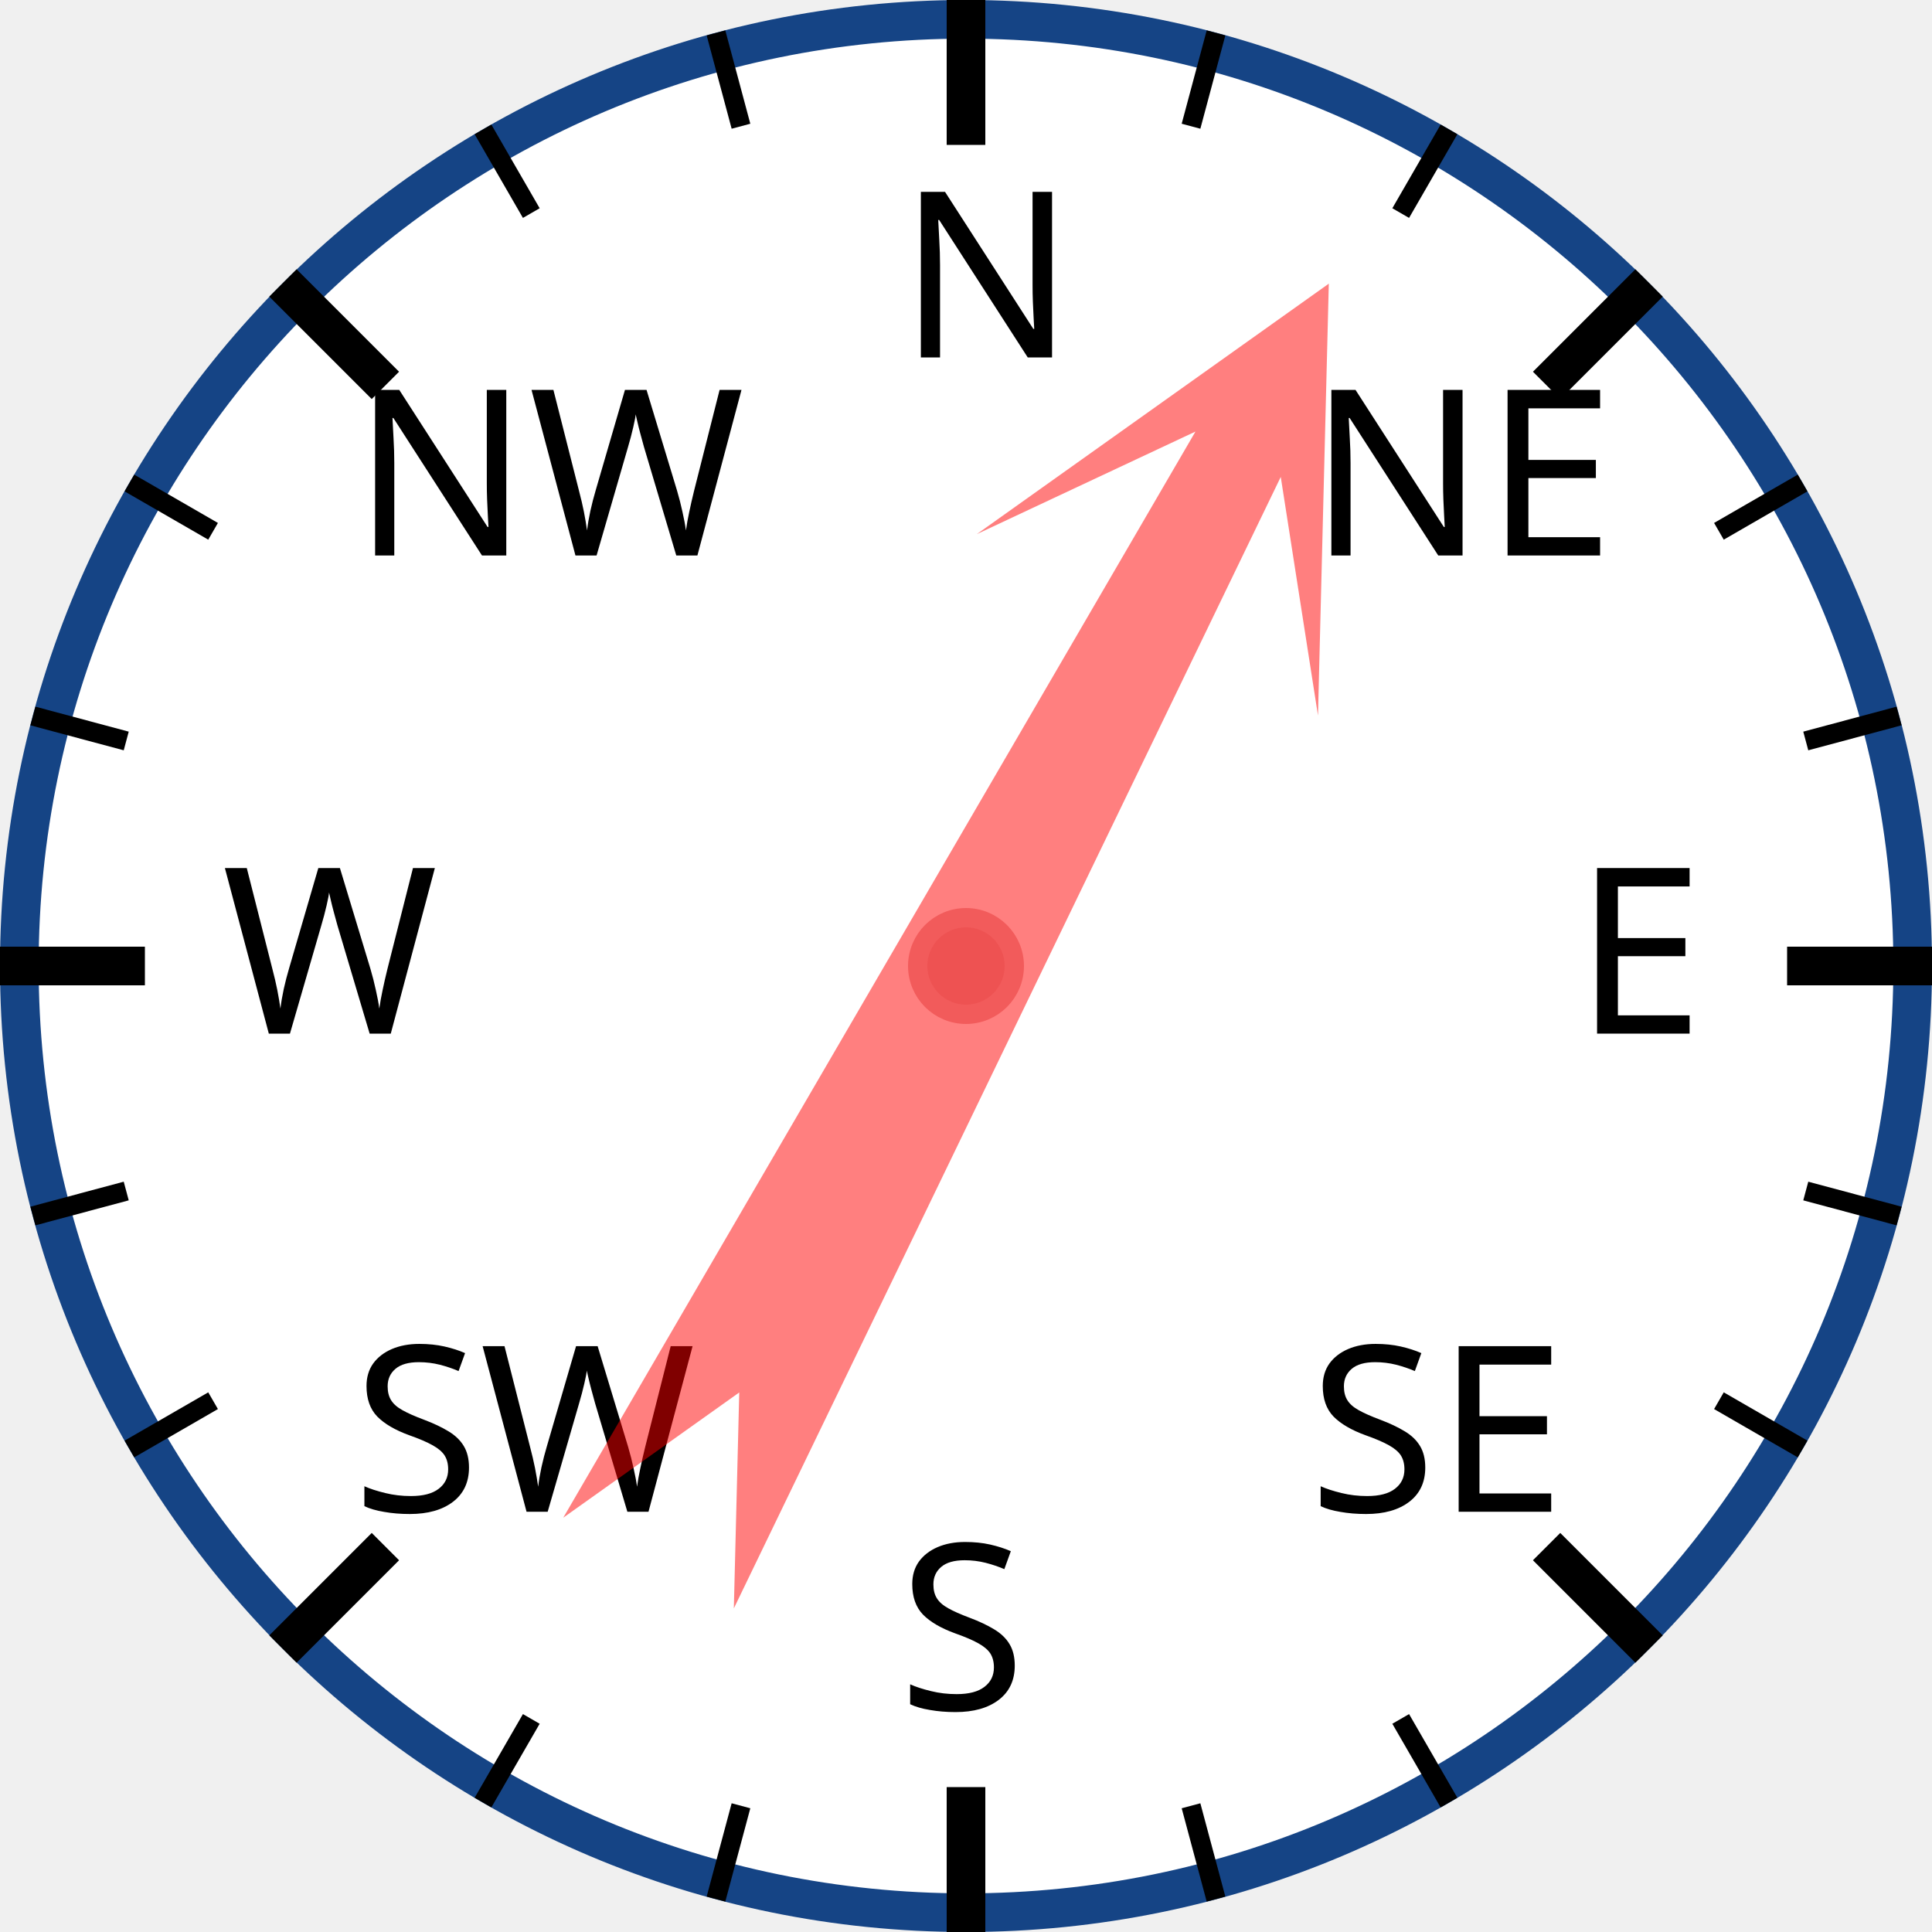
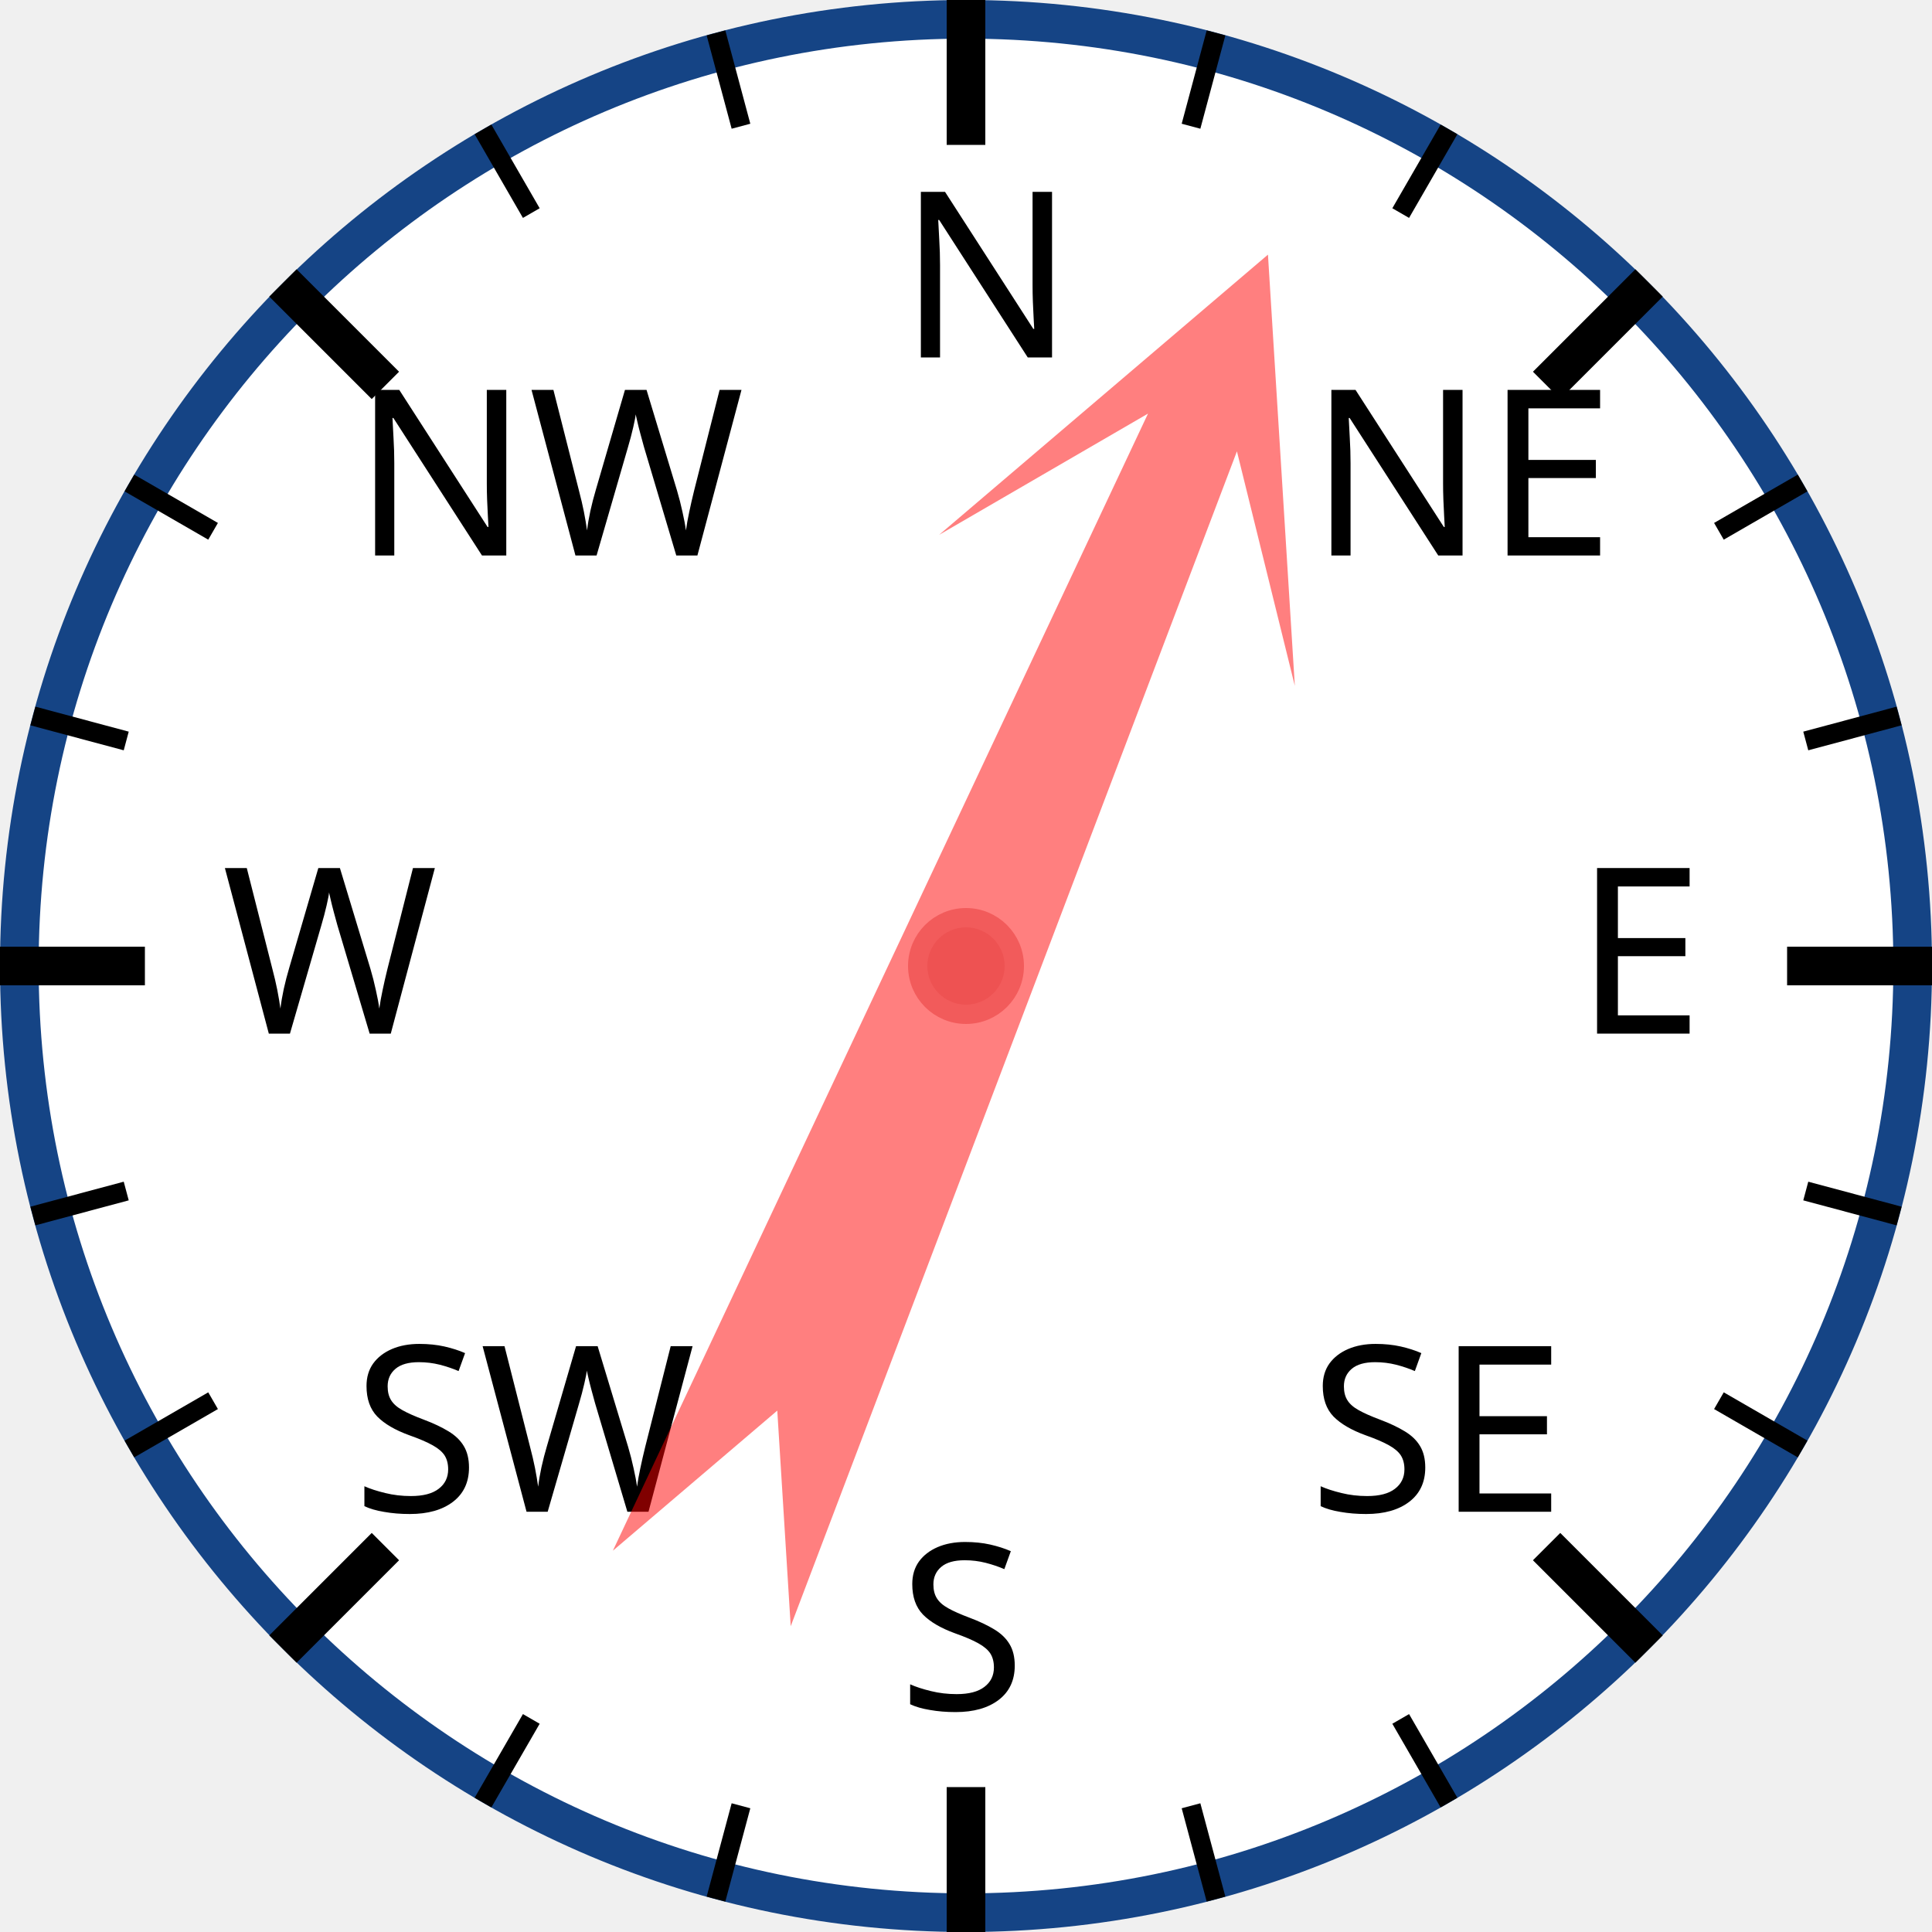
<svg xmlns="http://www.w3.org/2000/svg" width="120px" height="120px" viewBox="0 0 200 200">
  <circle cx="100" cy="100" r="98" style="fill: white; stroke: #154485; stroke-width: 4;" />
  <text x="93.0" y="37.0" style="font-family: sans-serif; font-size: 18pt;">N</text>
  <line x1="100.0" y1="0.0" x2="100.0" y2="15.0" style="stroke: black; stroke-width: 4;" />
  <line x1="74.118" y1="3.407" x2="76.706" y2="13.067" style="stroke: black; stroke-width: 2;" />
  <line x1="50" y1="13.397" x2="55" y2="22.058" style="stroke: black; stroke-width: 2;" />
  <text x="36.503" y="57.503" style="font-family: sans-serif; font-size: 18pt;">NW</text>
  <line x1="29.289" y1="29.289" x2="39.896" y2="39.896" style="stroke: black; stroke-width: 4;" />
  <line x1="13.397" y1="50" x2="22.058" y2="55" style="stroke: black; stroke-width: 2;" />
  <line x1="3.407" y1="74.118" x2="13.067" y2="76.706" style="stroke: black; stroke-width: 2;" />
  <text x="23.0" y="107.0" style="font-family: sans-serif; font-size: 18pt;">W</text>
  <line x1="0.0" y1="100.0" x2="15.0" y2="100.0" style="stroke: black; stroke-width: 4;" />
  <line x1="3.407" y1="125.882" x2="13.067" y2="123.294" style="stroke: black; stroke-width: 2;" />
  <line x1="13.397" y1="150" x2="22.058" y2="145" style="stroke: black; stroke-width: 2;" />
  <text x="36.503" y="156.497" style="font-family: sans-serif; font-size: 18pt;">SW</text>
  <line x1="29.289" y1="170.711" x2="39.896" y2="160.104" style="stroke: black; stroke-width: 4;" />
  <line x1="50" y1="186.603" x2="55" y2="177.942" style="stroke: black; stroke-width: 2;" />
  <line x1="74.118" y1="196.593" x2="76.706" y2="186.933" style="stroke: black; stroke-width: 2;" />
  <text x="93" y="177.0" style="font-family: sans-serif; font-size: 18pt;">S</text>
  <line x1="100" y1="200.0" x2="100" y2="185.0" style="stroke: black; stroke-width: 4;" />
  <line x1="125.882" y1="196.593" x2="123.294" y2="186.933" style="stroke: black; stroke-width: 2;" />
  <line x1="150.0" y1="186.603" x2="145.0" y2="177.942" style="stroke: black; stroke-width: 2;" />
  <text x="135.497" y="156.497" style="font-family: sans-serif; font-size: 18pt;">SE</text>
  <line x1="170.711" y1="170.711" x2="160.104" y2="160.104" style="stroke: black; stroke-width: 4;" />
  <line x1="186.603" y1="150" x2="177.942" y2="145" style="stroke: black; stroke-width: 2;" />
  <line x1="196.593" y1="125.882" x2="186.933" y2="123.294" style="stroke: black; stroke-width: 2;" />
  <text x="163.0" y="107" style="font-family: sans-serif; font-size: 18pt;">E</text>
  <line x1="200.0" y1="100" x2="185.0" y2="100" style="stroke: black; stroke-width: 4;" />
  <line x1="196.593" y1="74.118" x2="186.933" y2="76.706" style="stroke: black; stroke-width: 2;" />
  <line x1="186.603" y1="50" x2="177.942" y2="55" style="stroke: black; stroke-width: 2;" />
  <text x="135.497" y="57.503" style="font-family: sans-serif; font-size: 18pt;">NE</text>
  <line x1="170.711" y1="29.289" x2="160.104" y2="39.896" style="stroke: black; stroke-width: 4;" />
  <line x1="150" y1="13.397" x2="145" y2="22.058" style="stroke: black; stroke-width: 2;" />
  <line x1="125.882" y1="3.407" x2="123.294" y2="13.067" style="stroke: black; stroke-width: 2;" />
-   <polygon points="100 20 120 60 105 40 110 170 100 150 90 170 95 40 80 60" style="fill: red; fill-opacity: 0.5;" transform="rotate(28,100,100)" />
+   <polygon points="100 20 120 60 105 40 110 170 100 150 90 170 95 40 80 60" style="fill: red; fill-opacity: 0.5;" transform="rotate(23,100,100)" />
  <circle cx="100" cy="100" r="5" style="fill: #EE5252; stroke: #F25B5B; stroke-width: 2;" />
</svg>
